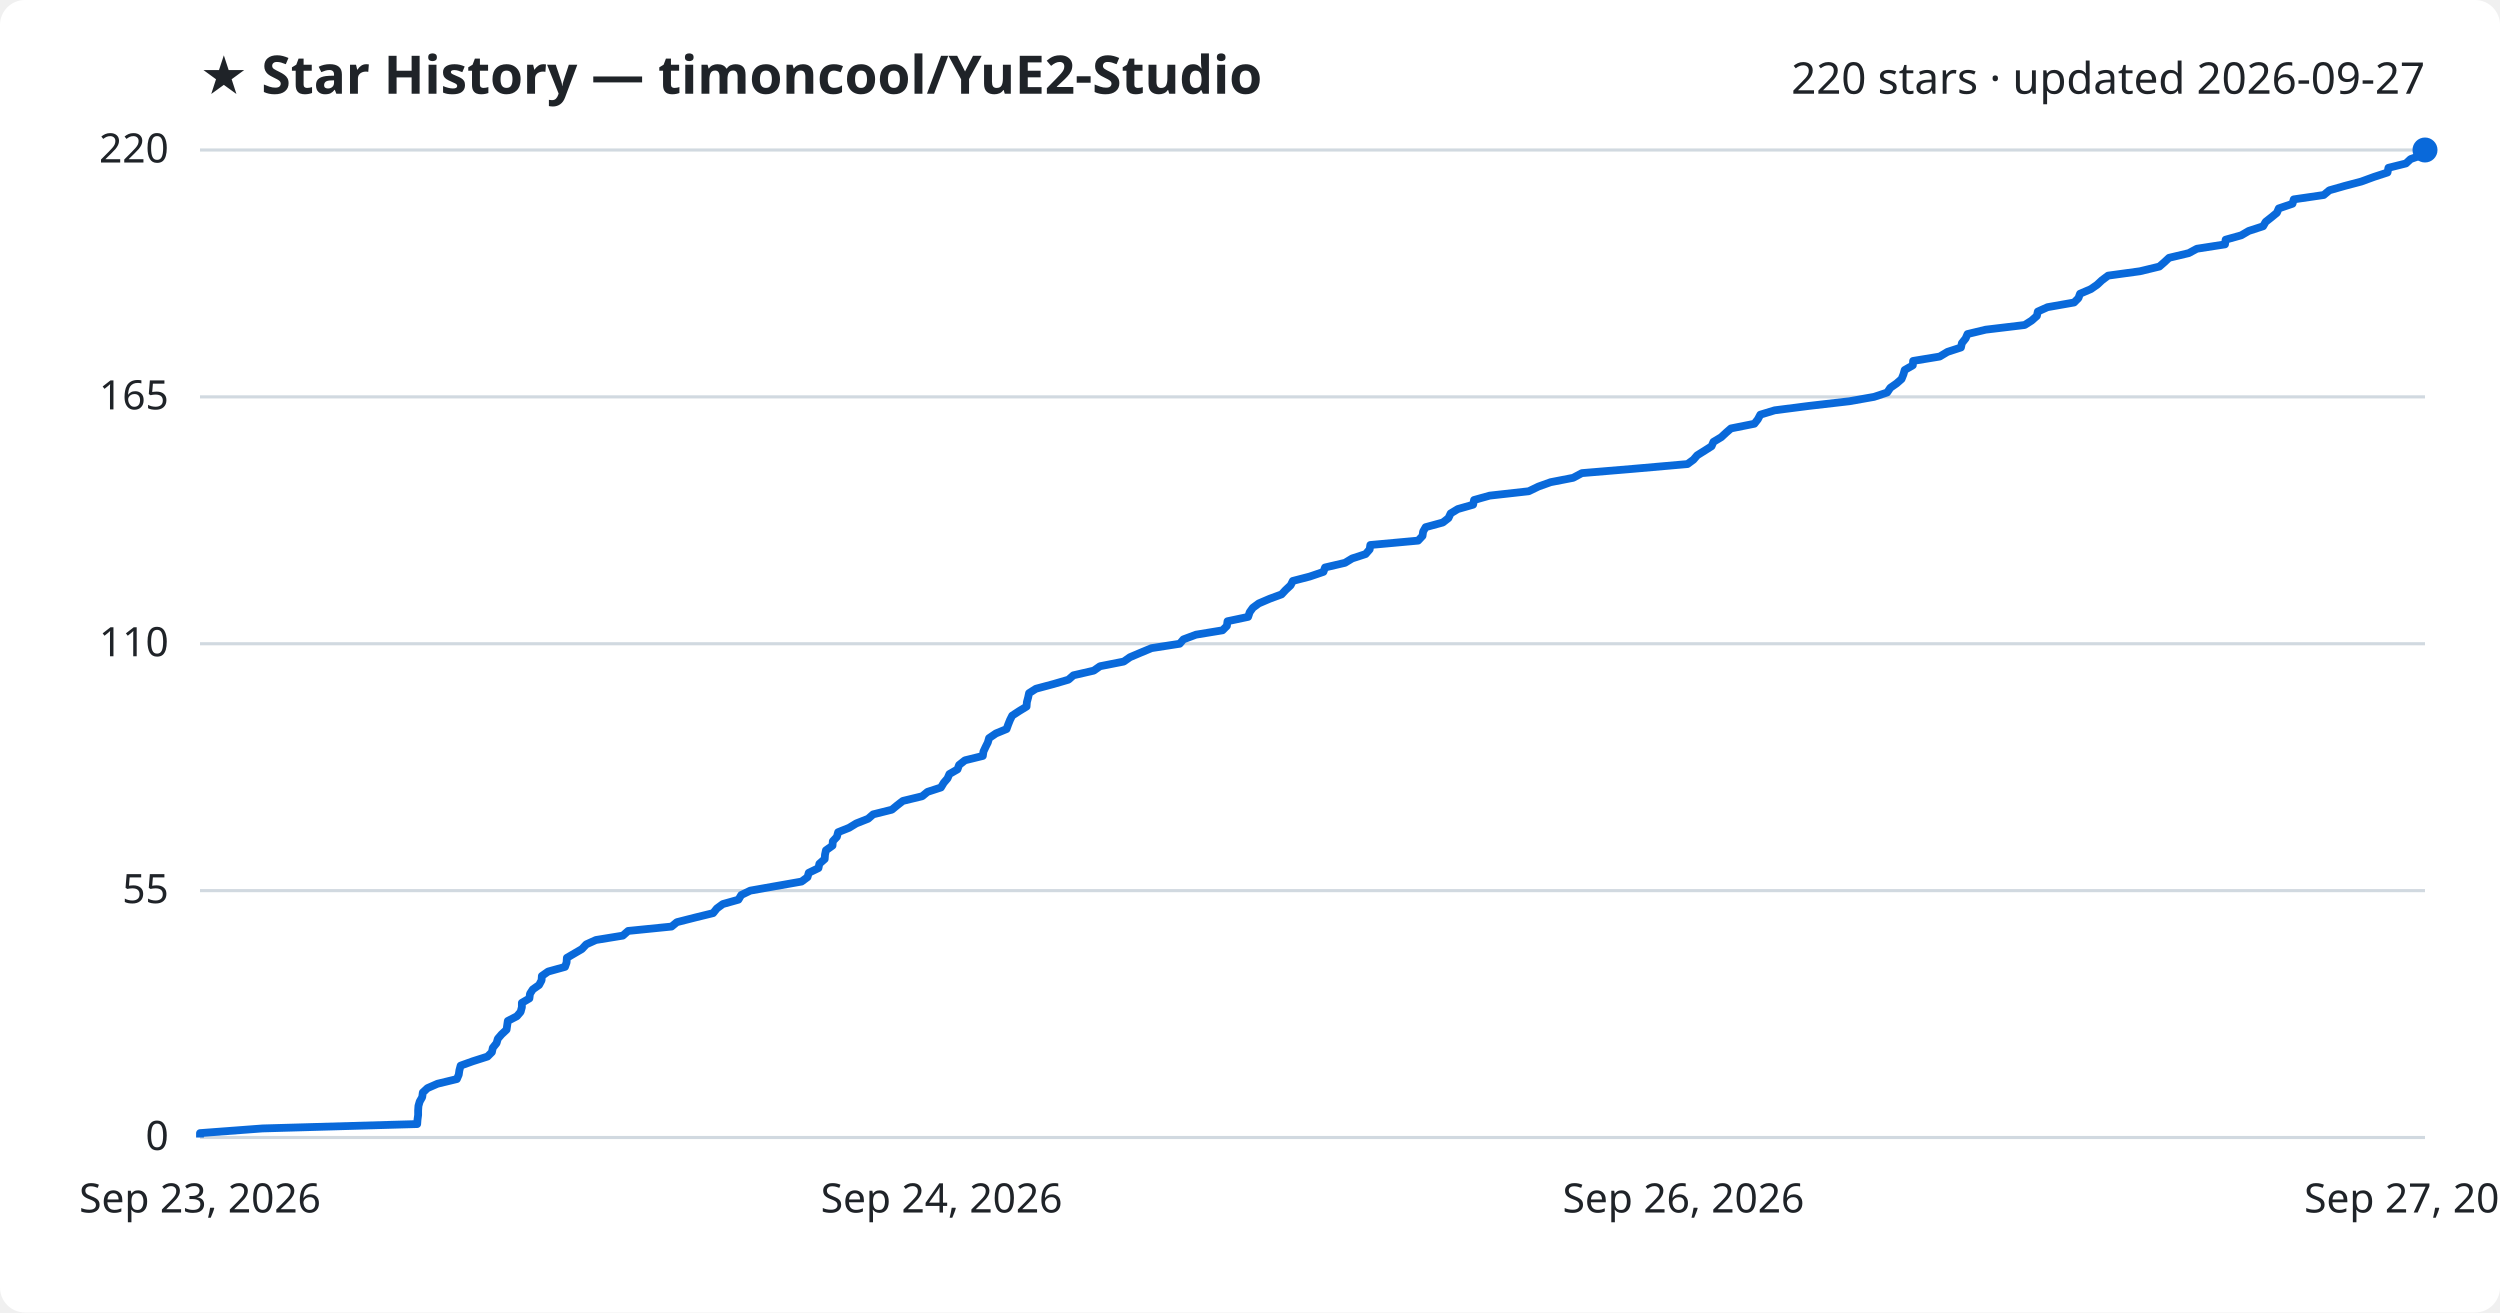
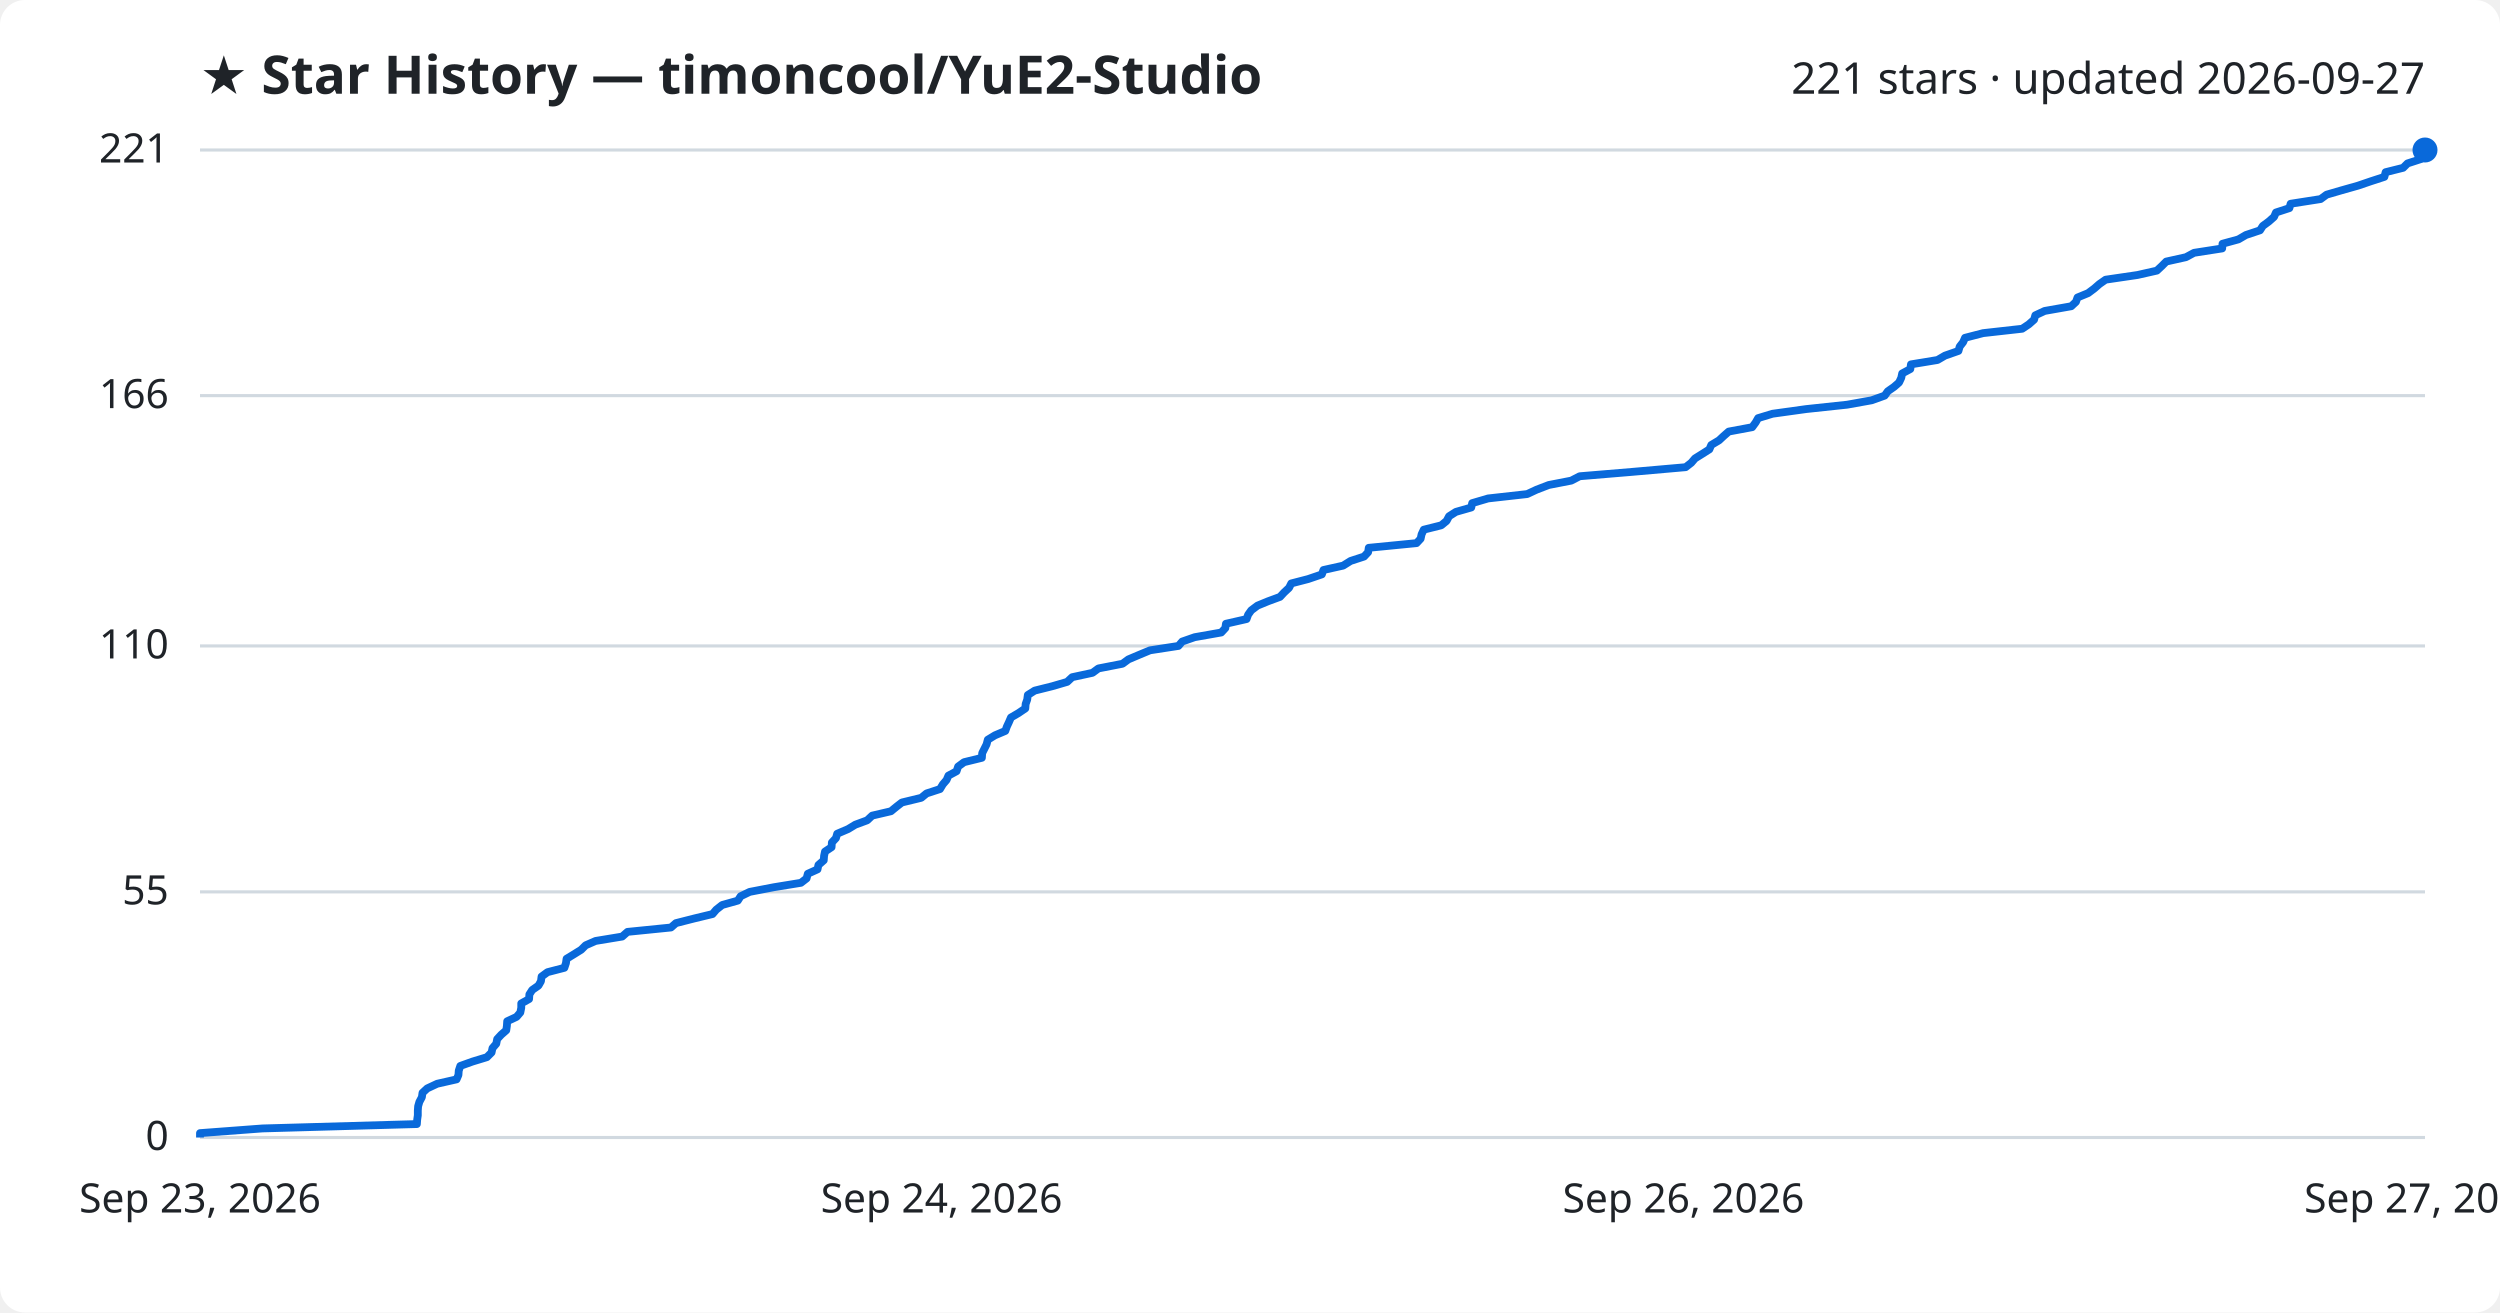
<svg xmlns="http://www.w3.org/2000/svg" viewBox="0 0 800 420" font-family="Segoe UI, sans-serif">
  <rect width="800" height="420" fill="#ffffff" rx="8" />
  <text x="64" y="30" fill="#1f2328" font-size="17" font-weight="700">★ Star History — timoncool/YuE2-Studio</text>
-   <text x="776" y="30" fill="#1f2328" font-size="14" text-anchor="end">220 stars · updated 2026-09-27</text>
+   <text x="776" y="30" fill="#1f2328" font-size="14" text-anchor="end">221 stars · updated 2026-09-27</text>
  <line x1="64" y1="364.0" x2="776" y2="364.0" stroke="#d1d9e0" stroke-width="1" />
  <text x="54" y="368.0" fill="#1f2328" font-size="13" text-anchor="end">0</text>
-   <line x1="64" y1="285.0" x2="776" y2="285.0" stroke="#d1d9e0" stroke-width="1" />
-   <text x="54" y="289.0" fill="#1f2328" font-size="13" text-anchor="end">55</text>
-   <line x1="64" y1="206.0" x2="776" y2="206.0" stroke="#d1d9e0" stroke-width="1" />
-   <text x="54" y="210.0" fill="#1f2328" font-size="13" text-anchor="end">110</text>
-   <line x1="64" y1="127.0" x2="776" y2="127.0" stroke="#d1d9e0" stroke-width="1" />
-   <text x="54" y="131.0" fill="#1f2328" font-size="13" text-anchor="end">165</text>
+   <line x1="64" y1="285.4" x2="776" y2="285.4" stroke="#d1d9e0" stroke-width="1" />
+   <text x="54" y="289.4" fill="#1f2328" font-size="13" text-anchor="end">55</text>
+   <line x1="64" y1="206.7" x2="776" y2="206.7" stroke="#d1d9e0" stroke-width="1" />
+   <text x="54" y="210.7" fill="#1f2328" font-size="13" text-anchor="end">110</text>
+   <line x1="64" y1="126.6" x2="776" y2="126.6" stroke="#d1d9e0" stroke-width="1" />
+   <text x="54" y="130.6" fill="#1f2328" font-size="13" text-anchor="end">166</text>
  <line x1="64" y1="48.0" x2="776" y2="48.0" stroke="#d1d9e0" stroke-width="1" />
-   <text x="54" y="52.0" fill="#1f2328" font-size="13" text-anchor="end">220</text>
-   <path d="M64.0,364.0 L64.0,362.6 L84.0,361.1 L133.5,359.7 L133.6,358.3 L133.8,356.8 L133.8,355.4 L133.9,353.9 L134.3,352.5 L135.1,351.1 L135.3,349.6 L136.8,348.2 L140.0,346.8 L146.2,345.3 L146.8,343.9 L147.0,342.5 L147.4,341.0 L151.3,339.6 L156.0,338.1 L157.4,336.7 L157.7,335.3 L158.9,333.8 L159.3,332.4 L160.5,331.0 L162.1,329.5 L162.3,328.1 L162.5,326.7 L165.4,325.2 L166.6,323.8 L167.0,322.3 L167.0,320.9 L169.4,319.5 L169.6,318.0 L170.5,316.6 L172.5,315.2 L173.3,313.7 L173.4,312.3 L175.4,310.9 L180.8,309.4 L181.3,308.0 L181.4,306.5 L183.8,305.1 L186.2,303.7 L187.6,302.2 L190.7,300.8 L199.3,299.4 L201.0,297.9 L214.9,296.5 L216.6,295.1 L222.5,293.6 L228.2,292.2 L229.4,290.7 L231.3,289.3 L236.3,287.9 L237.2,286.4 L240.1,285.0 L248.0,283.6 L256.5,282.1 L258.4,280.7 L258.8,279.3 L261.9,277.8 L262.2,276.4 L263.9,274.9 L264.0,273.5 L264.3,272.1 L266.4,270.6 L266.5,269.2 L267.8,267.8 L268.2,266.3 L271.7,264.9 L274.0,263.5 L277.8,262.0 L279.4,260.6 L285.4,259.1 L287.1,257.7 L288.9,256.3 L295.1,254.8 L296.8,253.4 L301.1,252.0 L302.0,250.5 L303.2,249.1 L303.8,247.7 L306.4,246.2 L306.9,244.8 L308.8,243.3 L314.5,241.9 L314.7,240.5 L315.4,239.0 L316.1,237.6 L316.5,236.2 L318.7,234.7 L322.1,233.3 L322.6,231.9 L323.2,230.4 L323.9,229.0 L326.2,227.5 L328.5,226.1 L328.6,224.7 L329.0,223.2 L329.3,221.8 L331.5,220.4 L337.1,218.9 L341.9,217.5 L343.5,216.1 L350.0,214.6 L352.0,213.2 L359.6,211.7 L361.6,210.3 L364.9,208.9 L368.5,207.4 L377.5,206.0 L378.7,204.6 L382.7,203.1 L391.2,201.7 L392.6,200.3 L392.8,198.8 L399.4,197.4 L399.9,195.9 L400.9,194.5 L402.8,193.1 L406.3,191.6 L410.1,190.2 L411.4,188.8 L413.0,187.3 L413.7,185.9 L419.1,184.5 L423.5,183.0 L424.0,181.6 L430.4,180.1 L432.7,178.7 L437.0,177.3 L438.3,175.8 L438.5,174.4 L453.8,173.0 L455.2,171.5 L455.4,170.1 L456.2,168.7 L461.7,167.2 L463.5,165.8 L464.2,164.3 L466.5,162.9 L471.4,161.5 L471.7,160.0 L476.7,158.6 L489.2,157.2 L492.3,155.7 L496.2,154.3 L503.4,152.9 L506.2,151.4 L522.9,150.0 L540.0,148.5 L541.9,147.1 L543.1,145.7 L545.5,144.2 L547.7,142.8 L548.3,141.4 L550.8,139.9 L552.3,138.5 L553.9,137.1 L561.4,135.6 L562.5,134.2 L563.3,132.7 L567.9,131.3 L578.8,129.9 L591.8,128.4 L599.7,127.0 L603.9,125.6 L604.9,124.1 L606.9,122.7 L608.5,121.3 L609.1,119.8 L609.5,118.4 L612.1,116.9 L612.2,115.5 L620.7,114.1 L623.2,112.6 L627.5,111.2 L627.8,109.8 L629.0,108.3 L629.6,106.9 L635.4,105.5 L647.9,104.0 L650.1,102.6 L651.8,101.1 L652.1,99.7 L655.2,98.3 L663.7,96.8 L665.1,95.4 L665.6,94.0 L669.1,92.5 L671.1,91.1 L672.6,89.7 L674.6,88.2 L684.8,86.8 L691.0,85.3 L692.6,83.9 L694.1,82.5 L700.4,81.0 L703.0,79.6 L712.0,78.2 L712.2,76.7 L717.2,75.3 L719.6,73.9 L724.2,72.4 L725.0,71.0 L726.9,69.5 L728.6,68.1 L729.2,66.7 L733.6,65.2 L734.0,63.8 L743.6,62.4 L745.4,60.9 L750.3,59.5 L755.6,58.1 L759.7,56.6 L764.0,55.2 L764.3,53.7 L769.9,52.3 L771.4,50.9 L775.7,49.4 L776.0,48.0 L776.0,48.0" fill="none" stroke="#0969da" stroke-width="2.5" stroke-linejoin="round" />
+   <text x="54" y="52.0" fill="#1f2328" font-size="13" text-anchor="end">221</text>
+   <path d="M64.0,364.0 L64.0,362.6 L84.0,361.1 L133.4,359.7 L133.5,358.3 L133.7,356.9 L133.7,355.4 L133.8,354.0 L134.2,352.6 L135.0,351.1 L135.2,349.7 L136.7,348.3 L139.9,346.8 L146.1,345.4 L146.7,344.0 L146.8,342.6 L147.3,341.1 L151.2,339.7 L155.8,338.3 L157.3,336.8 L157.6,335.4 L158.8,334.0 L159.1,332.5 L160.4,331.1 L162.0,329.7 L162.2,328.3 L162.3,326.8 L165.3,325.4 L166.5,324.0 L166.8,322.5 L166.8,321.1 L169.3,319.7 L169.4,318.2 L170.3,316.8 L172.3,315.4 L173.1,314.0 L173.3,312.5 L175.2,311.1 L180.6,309.7 L181.1,308.2 L181.3,306.8 L183.6,305.4 L186.0,303.9 L187.4,302.5 L190.6,301.1 L199.1,299.7 L200.8,298.2 L214.7,296.8 L216.3,295.4 L222.2,293.9 L228.0,292.5 L229.2,291.1 L231.1,289.6 L236.1,288.2 L237.0,286.8 L239.9,285.4 L247.7,283.9 L256.3,282.5 L258.1,281.1 L258.5,279.6 L261.6,278.2 L261.9,276.8 L263.6,275.3 L263.7,273.9 L264.0,272.5 L266.1,271.1 L266.2,269.6 L267.5,268.2 L267.9,266.8 L271.4,265.3 L273.7,263.9 L277.5,262.5 L279.1,261.0 L285.1,259.6 L286.8,258.2 L288.6,256.8 L294.8,255.3 L296.5,253.9 L300.8,252.5 L301.7,251.0 L302.9,249.6 L303.5,248.2 L306.1,246.8 L306.6,245.3 L308.5,243.9 L314.2,242.5 L314.3,241.0 L315.0,239.6 L315.7,238.2 L316.1,236.7 L318.4,235.3 L321.7,233.9 L322.2,232.5 L322.9,231.0 L323.5,229.6 L325.9,228.2 L328.1,226.7 L328.2,225.3 L328.7,223.9 L328.9,222.4 L331.1,221.0 L336.7,219.6 L341.5,218.2 L343.1,216.7 L349.6,215.3 L351.5,213.9 L359.2,212.4 L361.1,211.0 L364.4,209.6 L368.0,208.1 L377.1,206.7 L378.3,205.3 L382.3,203.9 L390.8,202.4 L392.1,201.0 L392.3,199.6 L398.9,198.1 L399.4,196.7 L400.4,195.3 L402.4,193.8 L405.8,192.4 L409.6,191.0 L410.9,189.6 L412.5,188.1 L413.2,186.7 L418.6,185.3 L423.0,183.8 L423.5,182.4 L429.8,181.0 L432.2,179.5 L436.5,178.1 L437.8,176.7 L438.0,175.3 L453.3,173.8 L454.6,172.4 L454.9,171.0 L455.6,169.5 L461.2,168.1 L462.9,166.7 L463.7,165.2 L465.9,163.8 L470.8,162.4 L471.1,161.0 L476.2,159.5 L488.7,158.1 L491.7,156.7 L495.6,155.2 L502.8,153.8 L505.5,152.4 L522.3,151.0 L539.4,149.5 L541.2,148.1 L542.4,146.7 L544.8,145.2 L547.0,143.8 L547.6,142.4 L550.1,140.9 L551.6,139.5 L553.2,138.1 L560.7,136.7 L561.8,135.2 L562.6,133.8 L567.2,132.4 L578.0,130.9 L591.1,129.5 L598.9,128.1 L603.1,126.6 L604.1,125.2 L606.1,123.8 L607.7,122.4 L608.4,120.9 L608.7,119.5 L611.3,118.1 L611.5,116.6 L620.0,115.2 L622.4,113.8 L626.7,112.3 L627.1,110.9 L628.2,109.5 L628.8,108.1 L634.6,106.6 L647.1,105.2 L649.2,103.8 L650.9,102.3 L651.3,100.9 L654.3,99.5 L662.8,98.0 L664.3,96.6 L664.8,95.2 L668.2,93.8 L670.2,92.3 L671.8,90.9 L673.8,89.5 L684.0,88.0 L690.2,86.6 L691.7,85.2 L693.2,83.7 L699.5,82.3 L702.1,80.9 L711.1,79.5 L711.2,78.0 L716.3,76.6 L718.7,75.2 L723.2,73.7 L724.1,72.3 L726.0,70.9 L727.7,69.4 L728.3,68.0 L732.6,66.6 L733.0,65.2 L742.6,63.7 L744.5,62.3 L749.3,60.9 L754.6,59.4 L758.7,58.0 L763.0,56.6 L763.4,55.1 L769.0,53.7 L770.4,52.3 L774.7,50.9 L775.0,49.4 L776.0,48.0 L776.0,48.0" fill="none" stroke="#0969da" stroke-width="2.5" stroke-linejoin="round" />
  <circle cx="776.0" cy="48.0" r="4" fill="#0969da" />
  <text x="64.0" y="388" fill="#1f2328" font-size="13" text-anchor="middle">Sep 23, 2026</text>
  <text x="301.3" y="388" fill="#1f2328" font-size="13" text-anchor="middle">Sep 24, 2026</text>
  <text x="538.7" y="388" fill="#1f2328" font-size="13" text-anchor="middle">Sep 26, 2026</text>
  <text x="776.0" y="388" fill="#1f2328" font-size="13" text-anchor="middle">Sep 27, 2026</text>
</svg>
